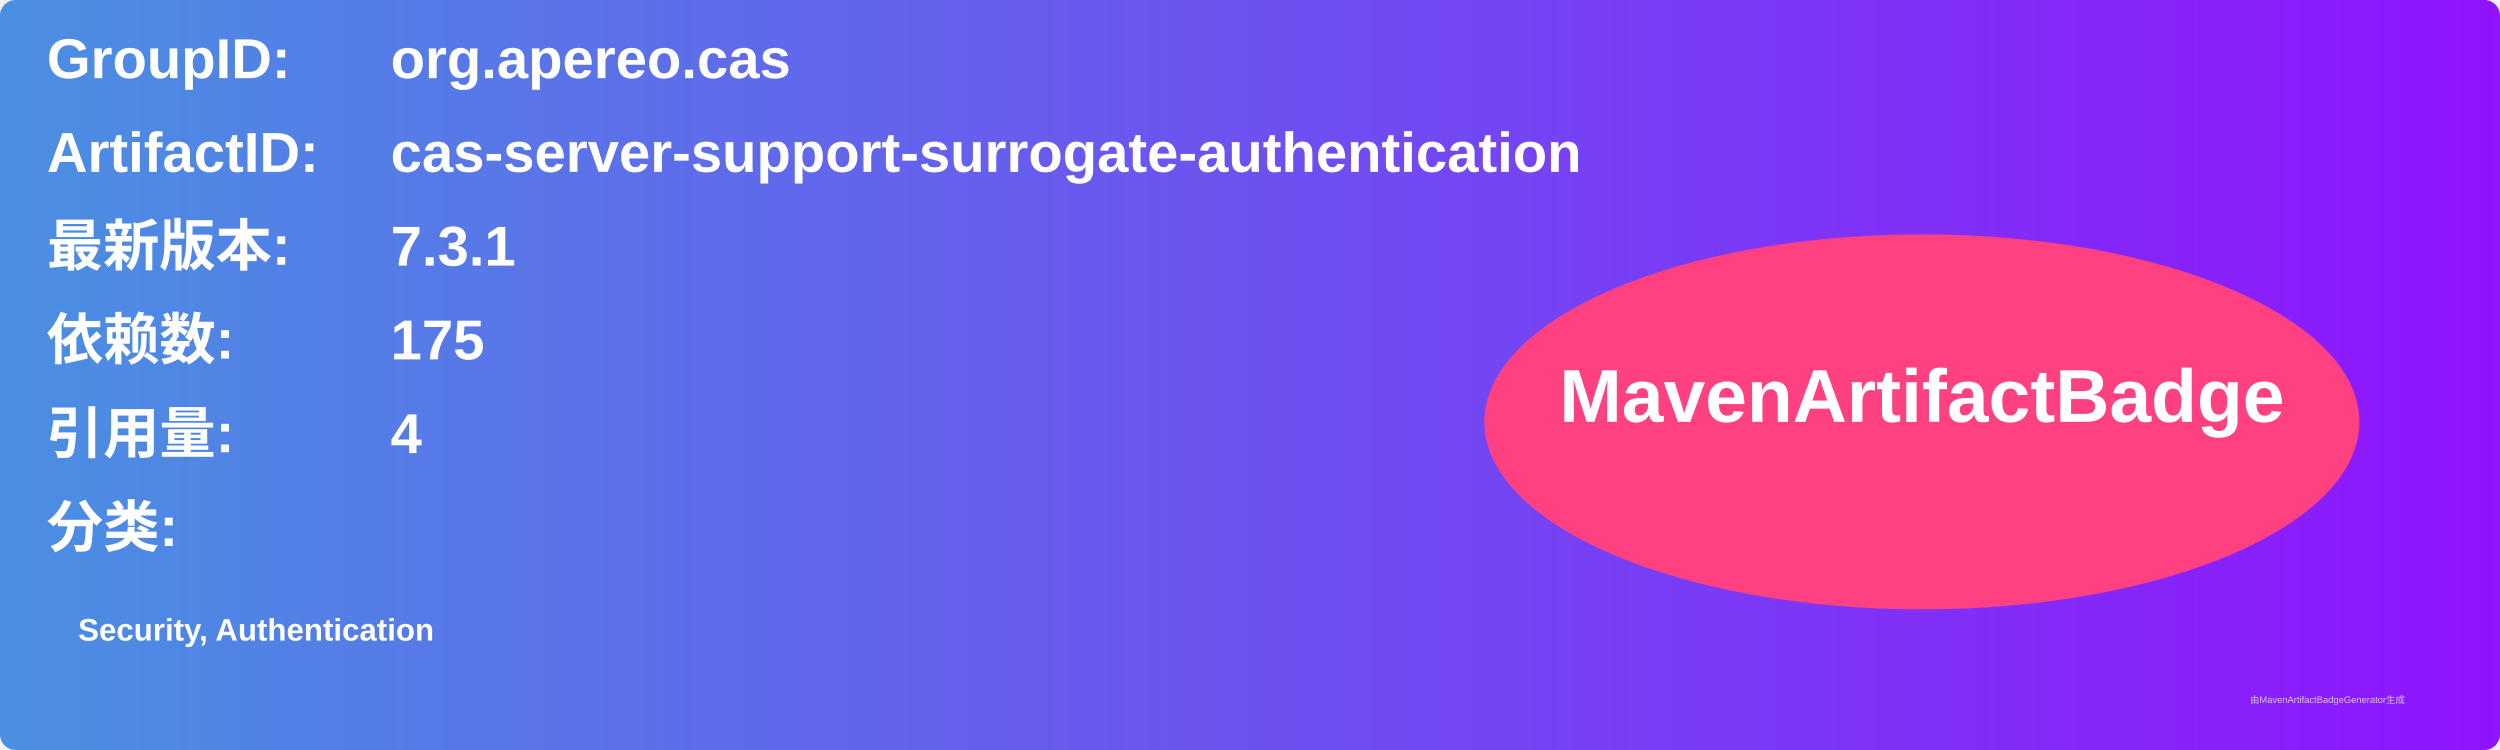
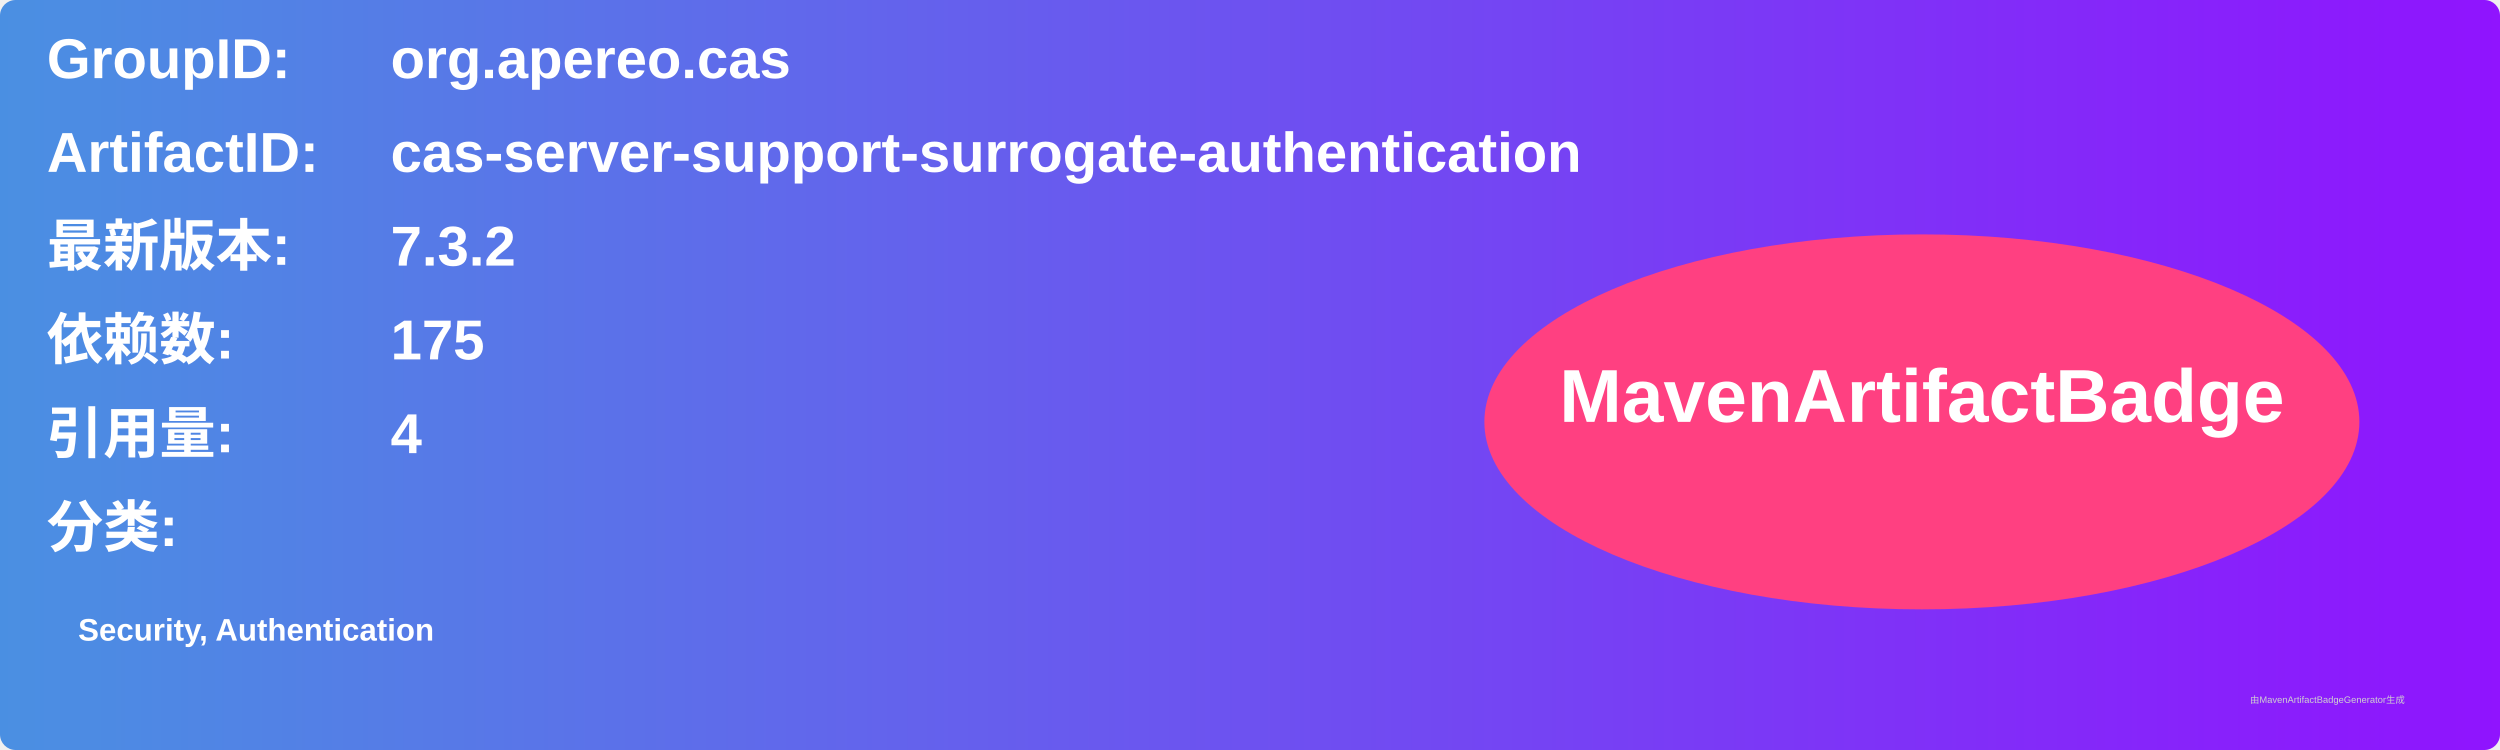
<svg xmlns="http://www.w3.org/2000/svg" width="800" height="240" viewBox="0 0 800 240">
  <linearGradient id="grad" x1="0%" y1="0%" x2="100%" y2="0%">
    <stop offset="0%" stop-color="#4a90e2" />
    <stop offset="100%" stop-color="#9013fe" />
  </linearGradient>
  <rect width="100%" height="100%" rx="5" ry="5" fill="url(#grad)" />
  <g transform="translate(15, 15)">
    <text x="0" y="10" font-family="Arial" font-size="18" fill="white" font-weight="bold" width="260">GroupID:</text>
    <text x="110" y="10" font-family="Arial" font-size="18" fill="white" font-weight="bold" width="460">org.apereo.cas</text>
    <text x="0" y="40" font-family="Arial" font-size="18" fill="white" font-weight="bold" width="260">ArtifactID:</text>
    <text x="110" y="40" font-family="Arial" font-size="18" fill="white" font-weight="bold" width="460">cas-server-support-surrogate-authentication</text>
    <text x="0" y="70" font-family="Arial" font-size="18" fill="white" font-weight="bold">最新版本:</text>
    <text x="110" y="70" font-family="Arial" font-size="18" fill="white" font-weight="bold">
-       <tspan font-weight="bold">7.3.1</tspan>
+       <tspan font-weight="bold">7.3.2</tspan>
    </text>
    <text x="0" y="100" font-family="Arial" font-size="18" fill="white" font-weight="bold">依赖数: </text>
    <text x="110" y="100" font-family="Arial" font-size="18" fill="white">
      <tspan font-weight="bold">175</tspan>
    </text>
    <text x="0" y="130" font-family="Arial" font-size="18" fill="white" font-weight="bold">引用量: </text>
    <text x="110" y="130" font-family="Arial" font-size="18" fill="white">
      <tspan font-weight="bold">4</tspan>
    </text>
    <text x="0" y="160" font-family="Arial" font-size="18" fill="white" font-weight="bold">分类:</text>
    <text x="10" y="190" font-family="Arial" font-size="10" fill="white">
      <tspan font-weight="bold">Security, Authentication</tspan>
    </text>
    <ellipse cx="600" cy="120" rx="140" ry="60" fill="#ff4081" />
    <text x="600" y="120" text-anchor="middle" font-family="Arial" font-size="24" fill="white" font-weight="bold">MavenArtifactBadge</text>
  </g>
  <text x="720" y="225" font-family="Arial" font-size="3" fill="#d0d0d0">由MavenArtifactBadgeGenerator生成</text>
</svg>
